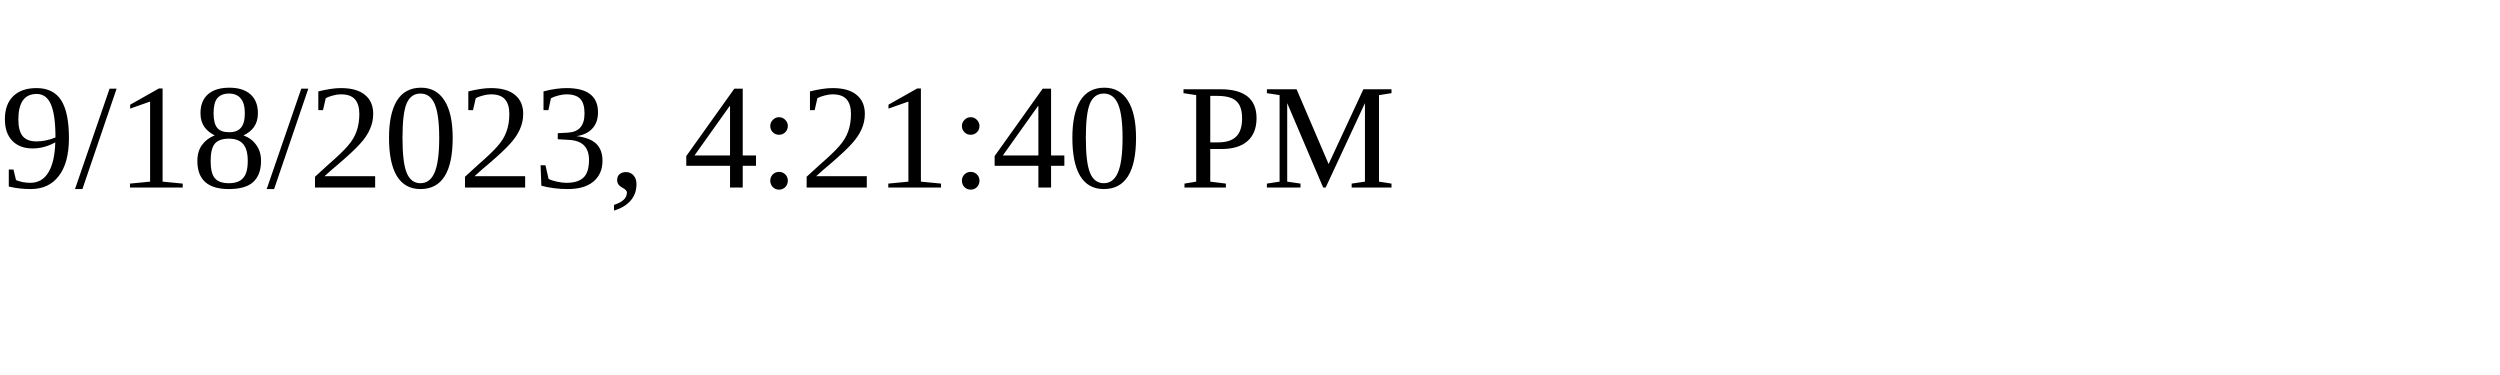
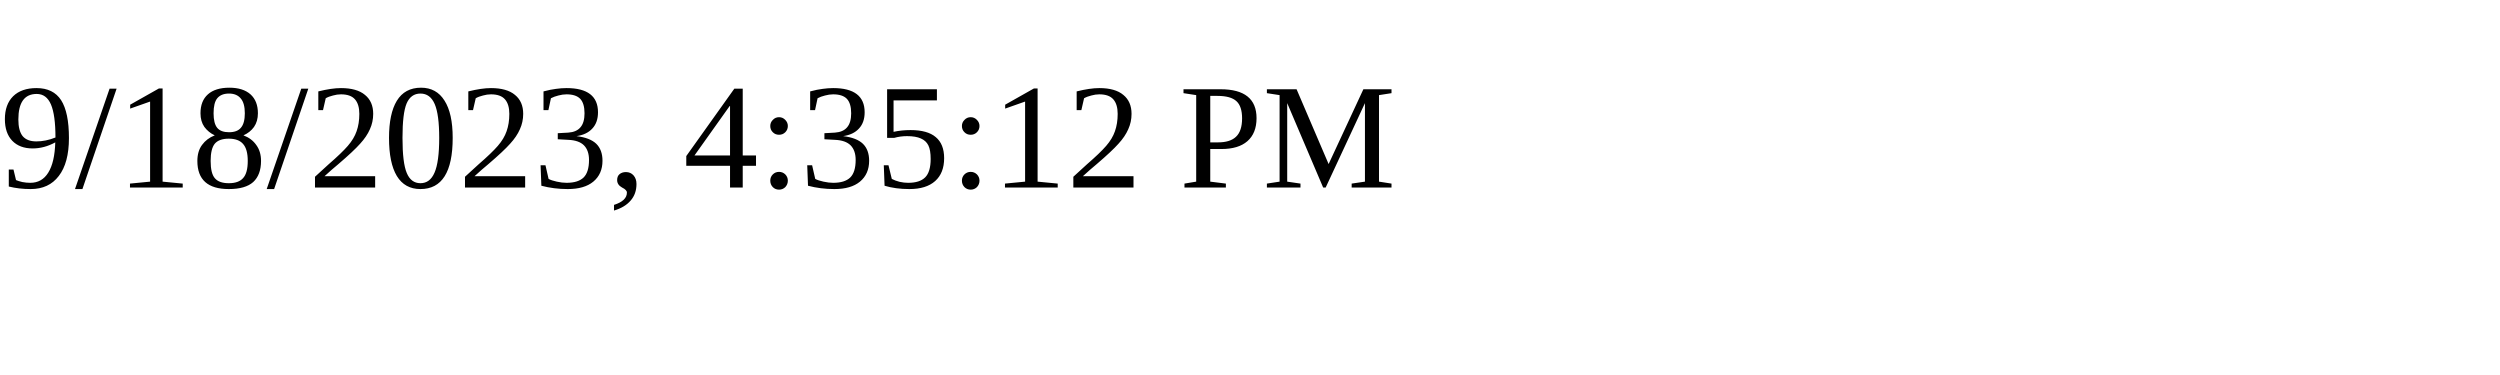
<svg xmlns="http://www.w3.org/2000/svg" height="30" width="200">
-   <text x="0" y="15">9/18/2023, 4:21:40 PM</text>
+   <text x="0" y="15">9/18/2023, 4:35:12 PM</text>
</svg>
